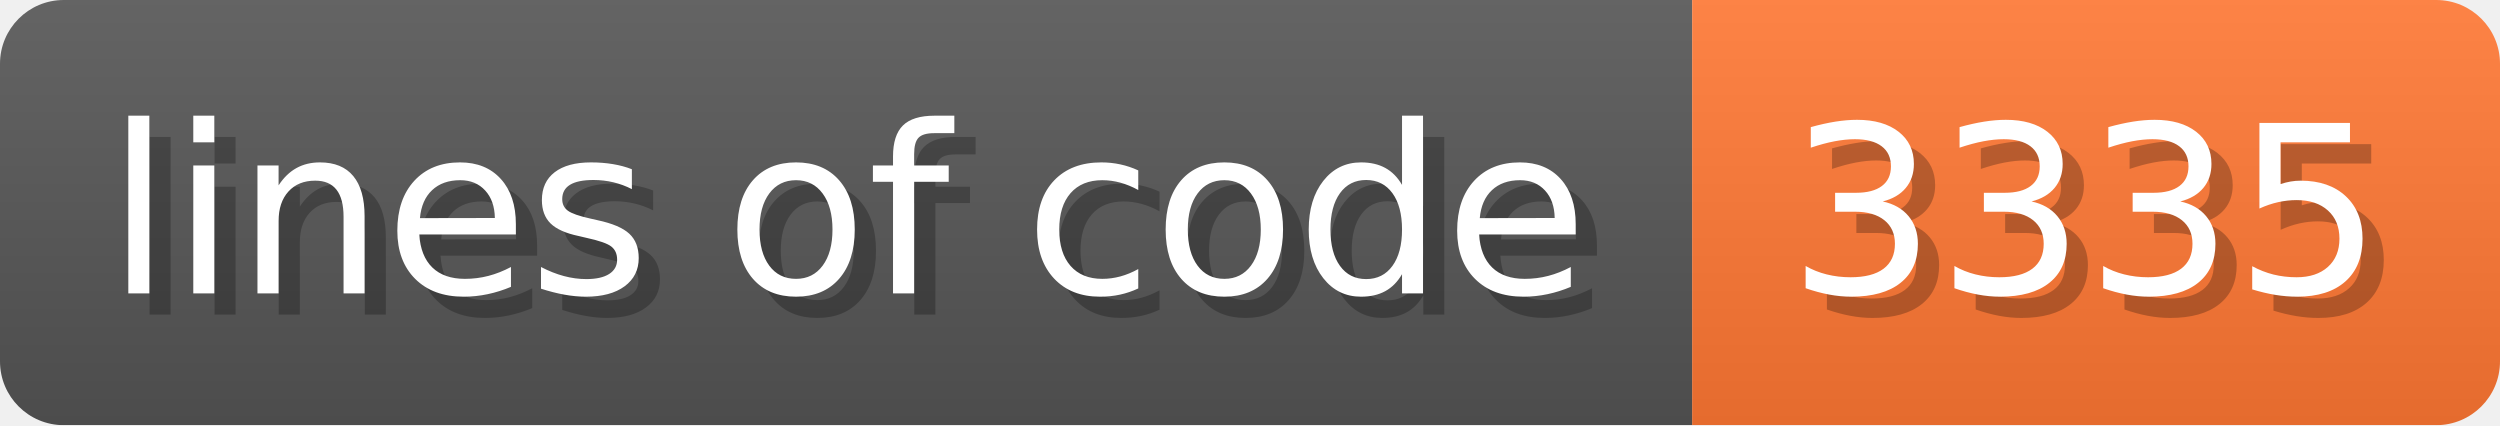
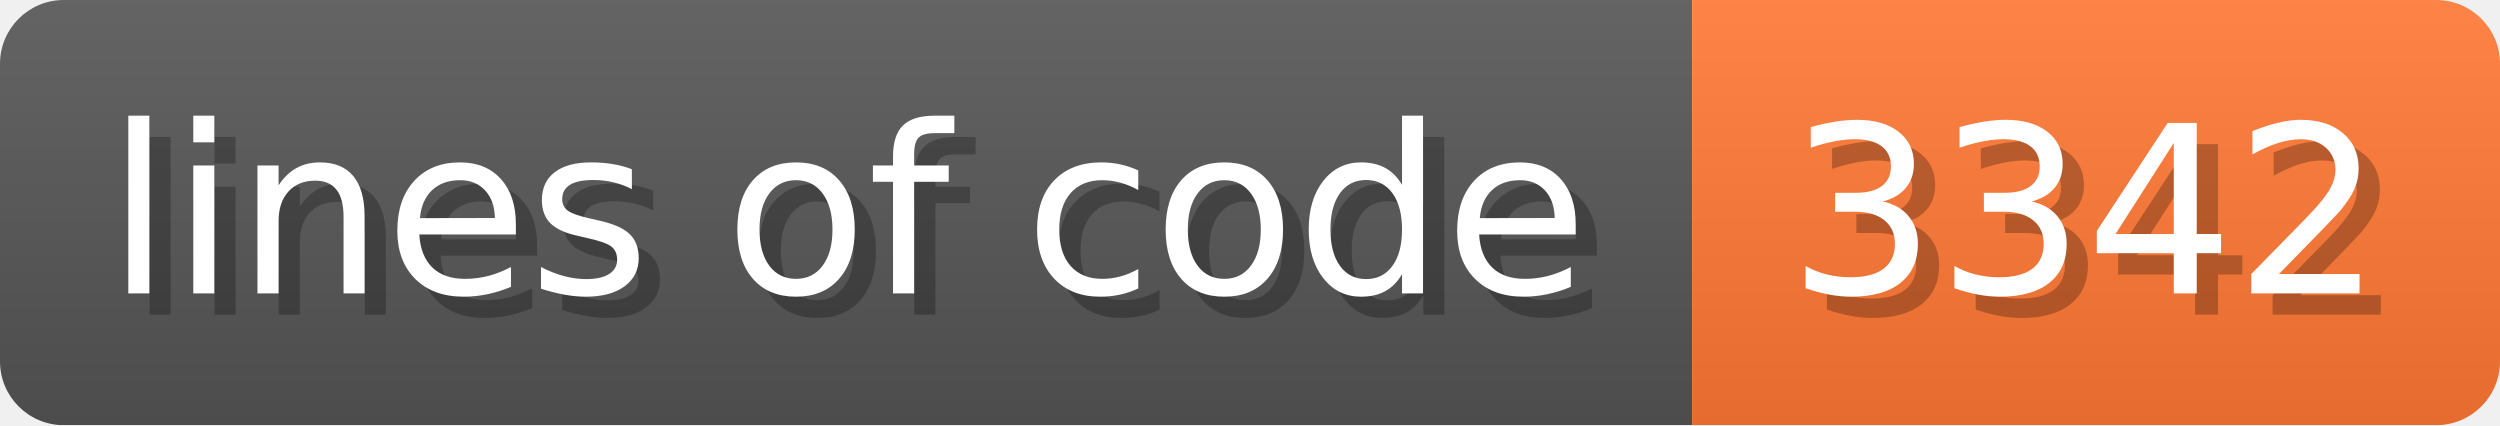
- <svg xmlns="http://www.w3.org/2000/svg" width="117.6" height="20" viewBox="0 0 1176 200" role="img" aria-label="lines of code: 3335 ">
+ <svg xmlns="http://www.w3.org/2000/svg" width="117.6" height="20" viewBox="0 0 1176 200" role="img" aria-label="lines of code: 3342 ">
  <linearGradient id="a" x2="0" y2="100%">
    <stop offset="0" stop-opacity=".1" stop-color="#EEE" />
    <stop offset="1" stop-opacity=".1" />
  </linearGradient>
  <mask id="m">
    <rect width="1176" height="200" rx="30" fill="#FFF" />
  </mask>
  <g mask="url(#m)">
    <rect width="796" height="200" fill="#555" />
    <rect width="380" height="200" fill="#F73" x="796" />
    <rect width="1176" height="200" fill="url(#a)" />
  </g>
  <g aria-hidden="true" fill="#fff" text-anchor="start" font-family="Verdana,DejaVu Sans,sans-serif" font-size="110">
    <text x="60" y="148" textLength="696" fill="#000" opacity="0.25">lines of code</text>
    <text x="50" y="138" textLength="696">lines of code</text>
-     <text x="851" y="148" textLength="280" fill="#000" opacity="0.25">3335
+     <text x="851" y="148" textLength="280" fill="#000" opacity="0.25">3342
</text>
-     <text x="841" y="138" textLength="280">3335
+     <text x="841" y="138" textLength="280">3342
</text>
  </g>
</svg>
